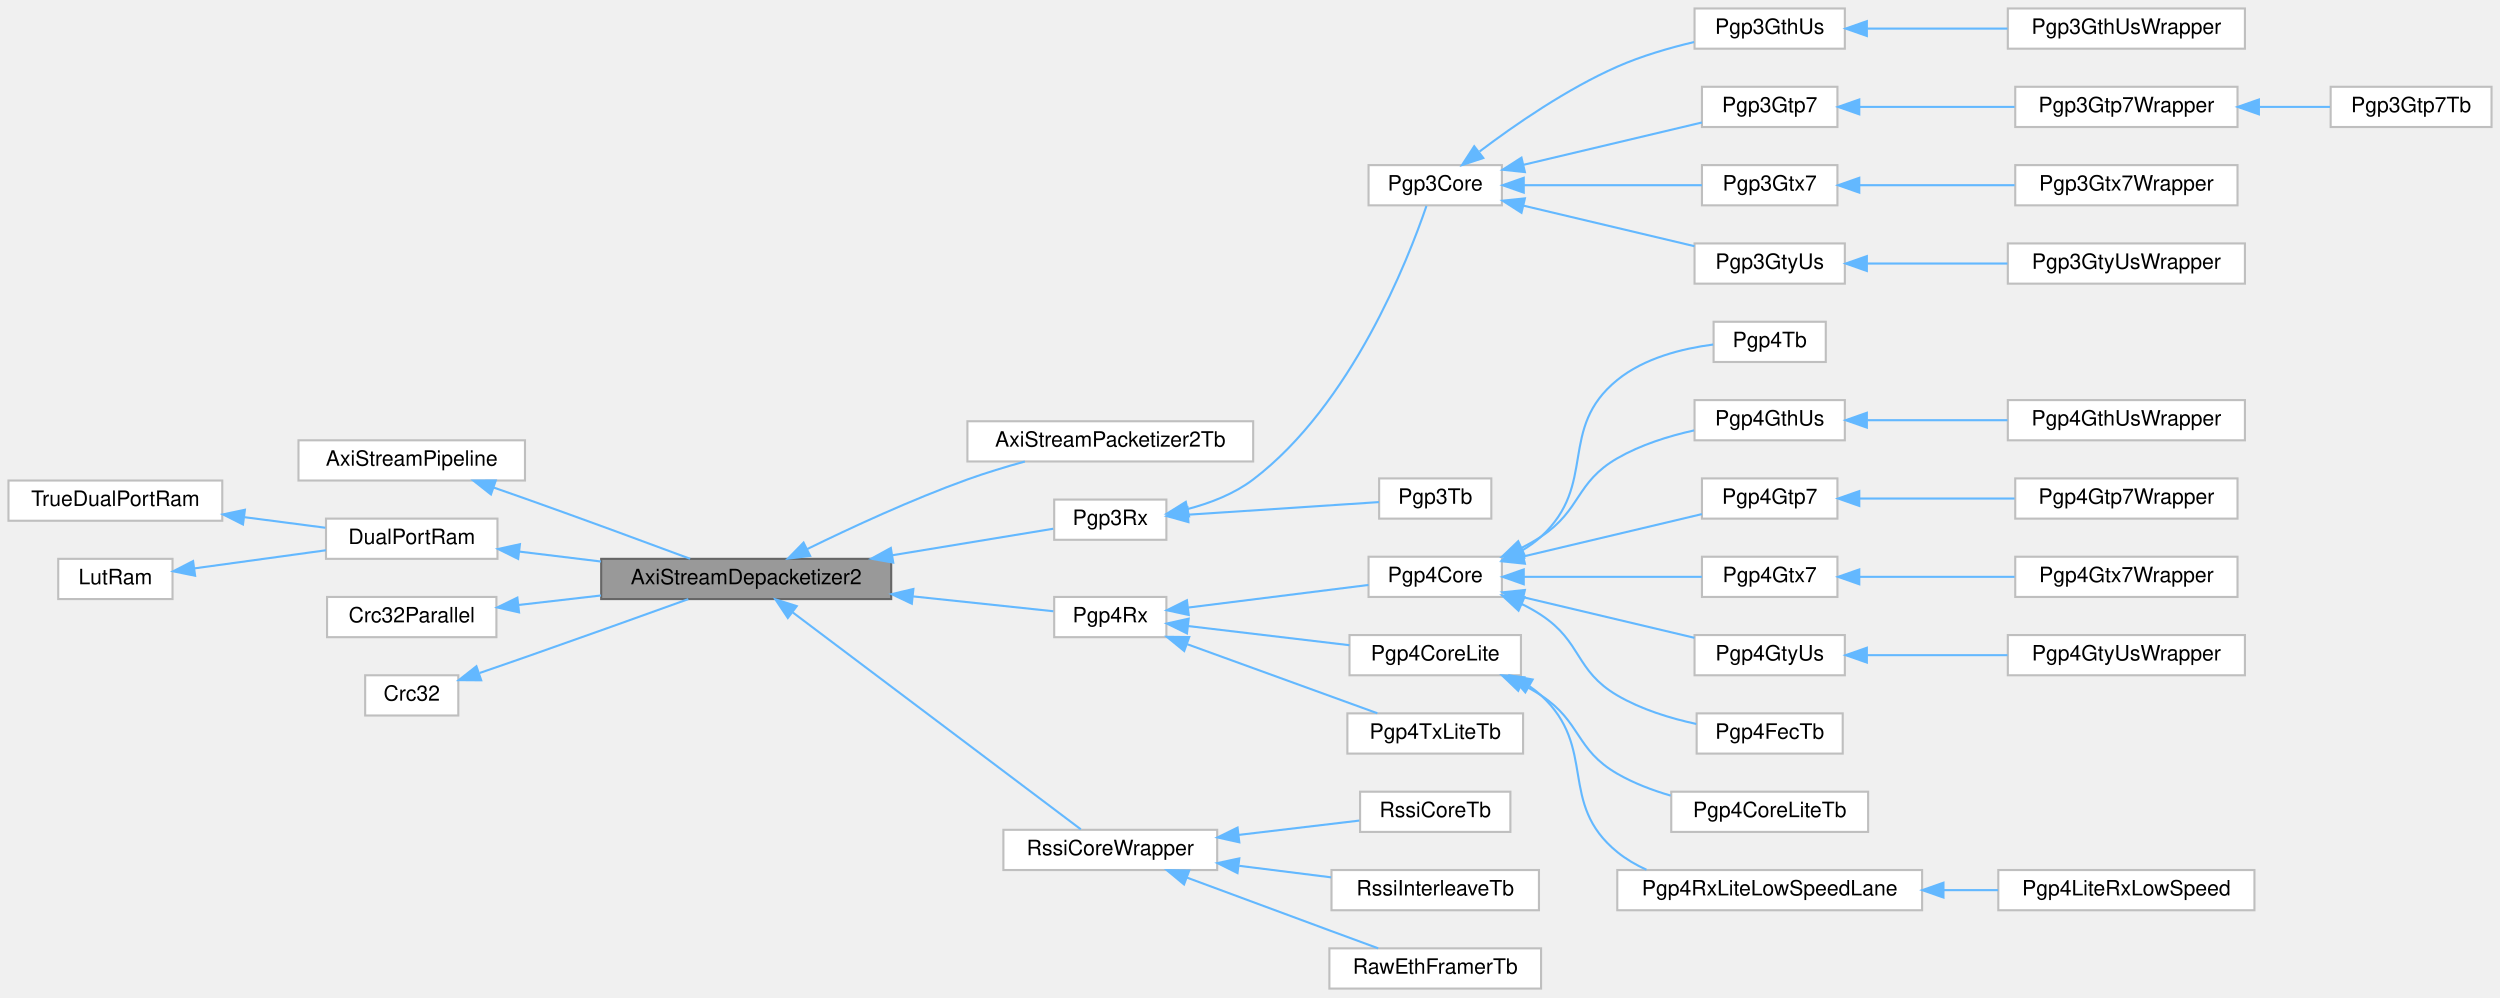
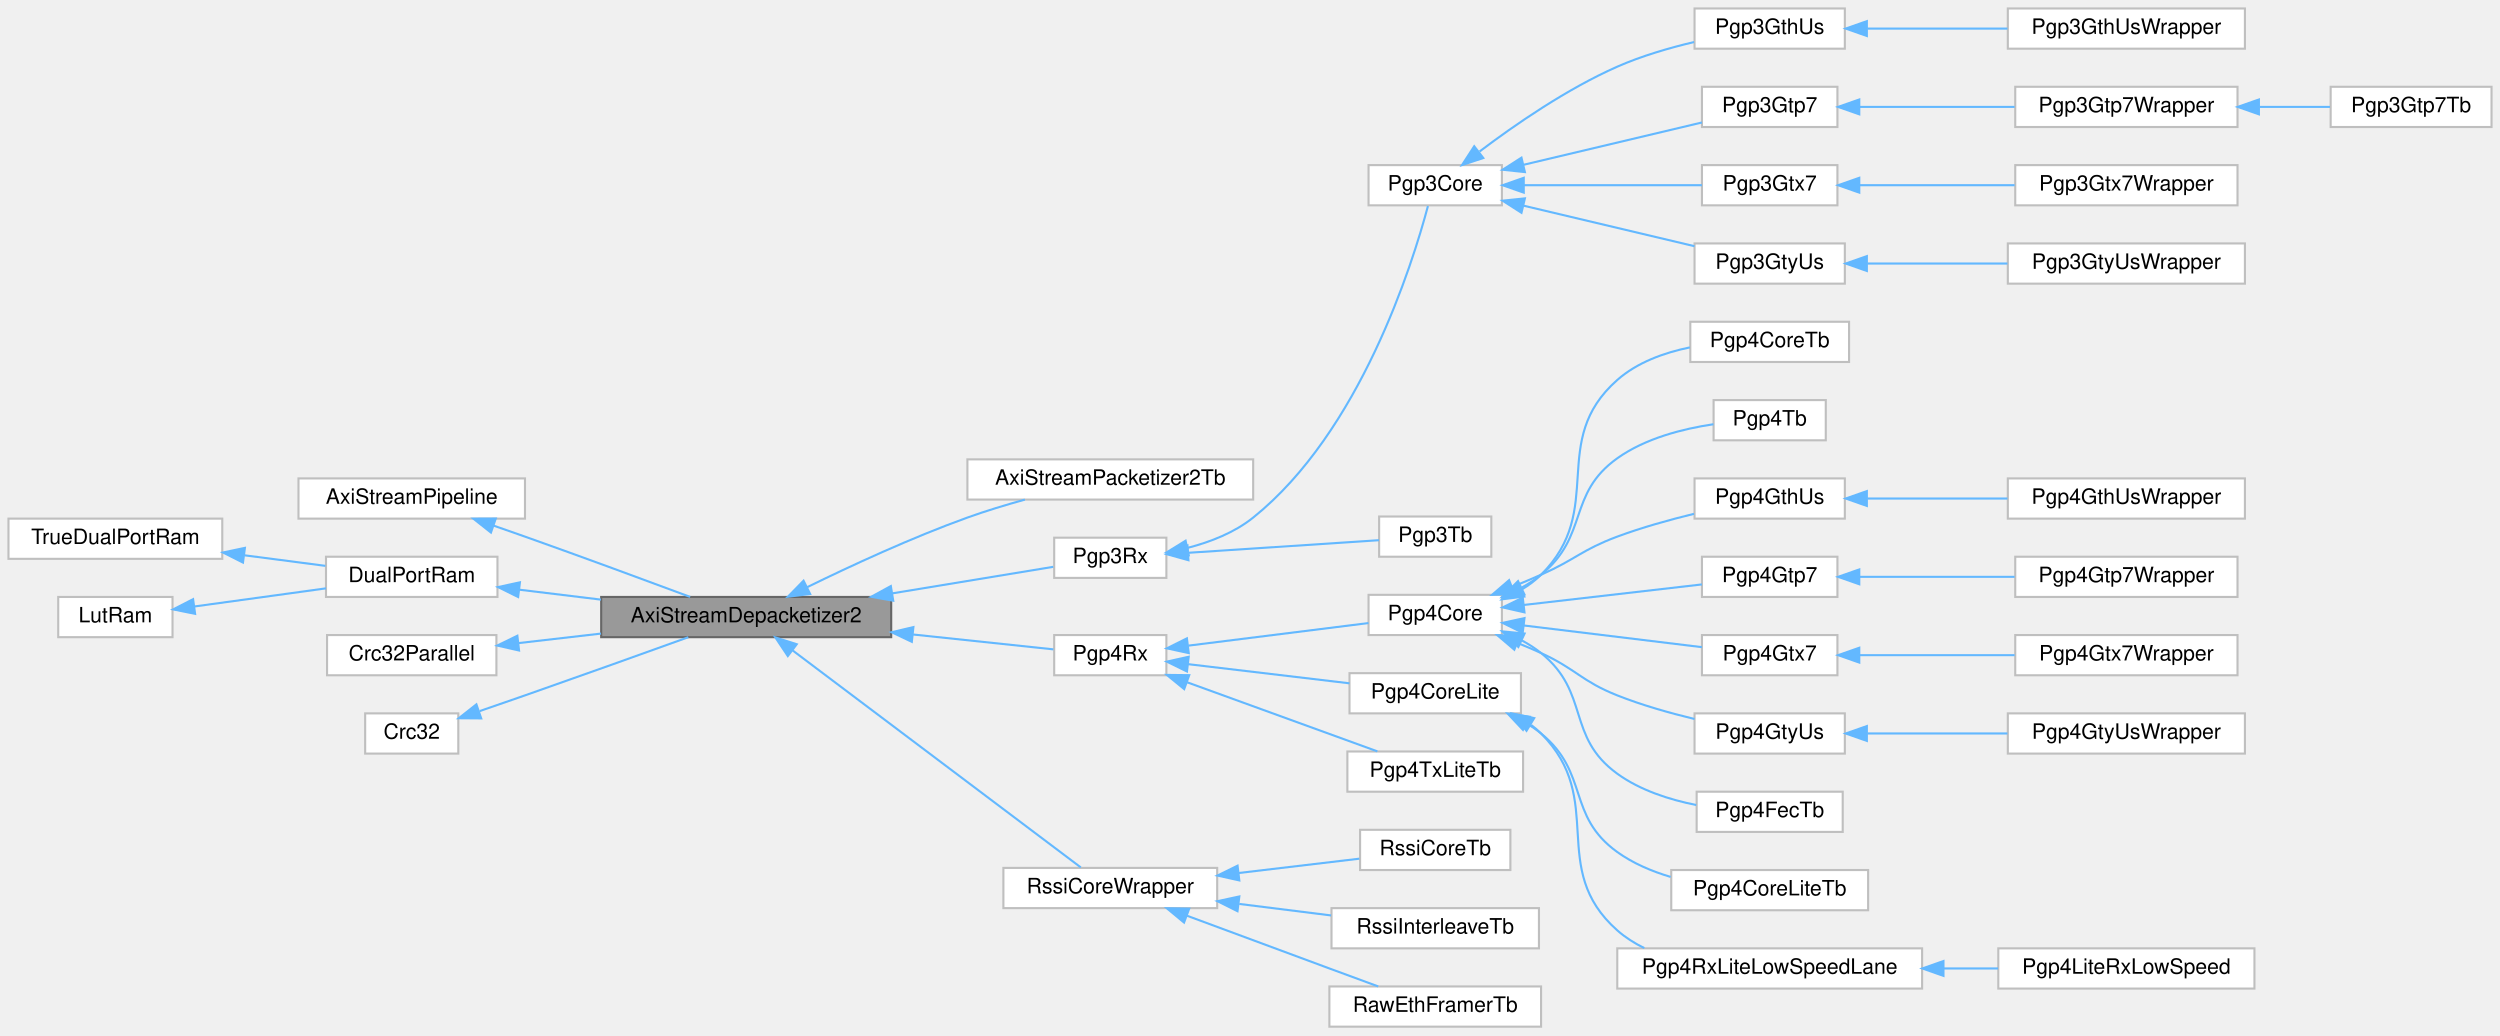
- <svg xmlns="http://www.w3.org/2000/svg" xmlns:xlink="http://www.w3.org/1999/xlink" width="1181pt" height="471pt" viewBox="0.00 0.00 1181.00 471.00">
-   <g id="graph0" class="graph" transform="scale(1 1) rotate(0) translate(4 467)">
+ <svg xmlns="http://www.w3.org/2000/svg" xmlns:xlink="http://www.w3.org/1999/xlink" width="1181pt" height="489pt" viewBox="0.00 0.00 1181.00 489.00">
+   <g id="graph0" class="graph" transform="scale(1 1) rotate(0) translate(4 485)">
    <g id="Node000001" class="node">
      <g id="a_Node000001">
        <a xlink:title=" ">
          <polygon fill="#999999" stroke="#666666" points="417,-203 280,-203 280,-184 417,-184 417,-203" />
          <text text-anchor="middle" x="348.5" y="-191" font-family="Helvetica,sans-Serif" font-size="10.00">AxiStreamDepacketizer2</text>
        </a>
      </g>
    </g>
    <g id="Node000008" class="node">
      <g id="a_Node000008">
        <a xlink:href="classAxiStreamPacketizer2Tb.html" target="_top" xlink:title=" ">
          <polygon fill="white" stroke="#bfbfbf" points="588,-268 453,-268 453,-249 588,-249 588,-268" />
          <text text-anchor="middle" x="520.5" y="-256" font-family="Helvetica,sans-Serif" font-size="10.00">AxiStreamPacketizer2Tb</text>
        </a>
      </g>
    </g>
    <g id="edge7_Node000001_Node000008" class="edge">
      <g id="a_edge7_Node000001_Node000008">
        <a xlink:title=" ">
          <path fill="none" stroke="#63b8ff" d="M377.29,-207.61C397.84,-217.67 426.71,-231.04 453,-240.5 461.67,-243.62 471.14,-246.49 480.14,-248.98" />
          <polygon fill="#63b8ff" stroke="#63b8ff" points="378.71,-204.4 368.19,-203.1 375.6,-210.68 378.71,-204.4" />
        </a>
      </g>
    </g>
    <g id="Node000009" class="node">
      <g id="a_Node000009">
        <a xlink:href="classPgp3Rx.html" target="_top" xlink:title=" ">
          <polygon fill="white" stroke="#bfbfbf" points="547,-231 494,-231 494,-212 547,-212 547,-231" />
          <text text-anchor="middle" x="520.5" y="-219" font-family="Helvetica,sans-Serif" font-size="10.00">Pgp3Rx</text>
        </a>
      </g>
    </g>
    <g id="edge8_Node000001_Node000009" class="edge">
      <g id="a_edge8_Node000001_Node000009">
        <a xlink:title=" ">
          <path fill="none" stroke="#63b8ff" d="M417.63,-204.72C444.33,-209.12 473.34,-213.9 493.55,-217.23" />
          <polygon fill="#63b8ff" stroke="#63b8ff" points="417.96,-201.23 407.53,-203.06 416.83,-208.14 417.96,-201.23" />
        </a>
      </g>
    </g>
    <g id="Node000021" class="node">
      <g id="a_Node000021">
        <a xlink:href="classPgp4Rx.html" target="_top" xlink:title=" ">
          <polygon fill="white" stroke="#bfbfbf" points="547,-185 494,-185 494,-166 547,-166 547,-185" />
          <text text-anchor="middle" x="520.5" y="-173" font-family="Helvetica,sans-Serif" font-size="10.00">Pgp4Rx</text>
        </a>
      </g>
    </g>
    <g id="edge20_Node000001_Node000021" class="edge">
      <g id="a_edge20_Node000001_Node000021">
        <a xlink:title=" ">
          <path fill="none" stroke="#63b8ff" d="M427.34,-185.26C451.2,-182.73 475.83,-180.12 493.62,-178.24" />
          <polygon fill="#63b8ff" stroke="#63b8ff" points="426.75,-181.8 417.18,-186.33 427.49,-188.76 426.75,-181.8" />
        </a>
      </g>
    </g>
-     <g id="Node000038" class="node">
-       <g id="a_Node000038">
+     <g id="Node000039" class="node">
+       <g id="a_Node000039">
        <a xlink:href="classRssiCoreWrapper.html" target="_top" xlink:title=" ">
          <polygon fill="white" stroke="#bfbfbf" points="571,-75 470,-75 470,-56 571,-56 571,-75" />
          <text text-anchor="middle" x="520.5" y="-63" font-family="Helvetica,sans-Serif" font-size="10.00">RssiCoreWrapper</text>
        </a>
      </g>
    </g>
-     <g id="edge37_Node000001_Node000038" class="edge">
-       <g id="a_edge37_Node000001_Node000038">
+     <g id="edge38_Node000001_Node000039" class="edge">
+       <g id="a_edge38_Node000001_Node000039">
        <a xlink:title=" ">
          <path fill="none" stroke="#63b8ff" d="M370.52,-177.67C406.16,-150.84 477.39,-97.21 506.57,-75.23" />
          <polygon fill="#63b8ff" stroke="#63b8ff" points="368.16,-175.07 362.28,-183.88 372.37,-180.66 368.16,-175.07" />
        </a>
      </g>
    </g>
    <g id="Node000002" class="node">
      <g id="a_Node000002">
        <a xlink:href="classAxiStreamPipeline.html" target="_top" xlink:title=" ">
          <polygon fill="white" stroke="#bfbfbf" points="244,-259 137,-259 137,-240 244,-240 244,-259" />
          <text text-anchor="middle" x="190.5" y="-247" font-family="Helvetica,sans-Serif" font-size="10.00">AxiStreamPipeline</text>
        </a>
      </g>
    </g>
    <g id="edge1_Node000001_Node000002" class="edge">
      <g id="a_edge1_Node000001_Node000002">
        <a xlink:title=" ">
          <path fill="none" stroke="#63b8ff" d="M229.1,-236.72C234.11,-234.98 239.19,-233.21 244,-231.5 270.7,-222.02 301.12,-210.8 322.03,-203.02" />
          <polygon fill="#63b8ff" stroke="#63b8ff" points="227.92,-233.42 219.6,-239.99 230.2,-240.04 227.92,-233.42" />
        </a>
      </g>
    </g>
    <g id="Node000003" class="node">
      <g id="a_Node000003">
        <a xlink:href="classDualPortRam.html" target="_top" xlink:title=" ">
          <polygon fill="white" stroke="#bfbfbf" points="231,-222 150,-222 150,-203 231,-203 231,-222" />
          <text text-anchor="middle" x="190.5" y="-210" font-family="Helvetica,sans-Serif" font-size="10.00">DualPortRam</text>
        </a>
      </g>
    </g>
    <g id="edge2_Node000001_Node000003" class="edge">
      <g id="a_edge2_Node000001_Node000003">
        <a xlink:title=" ">
          <path fill="none" stroke="#63b8ff" d="M241.3,-206.43C253.59,-204.94 266.95,-203.31 279.92,-201.73" />
          <polygon fill="#63b8ff" stroke="#63b8ff" points="240.77,-202.97 231.27,-207.66 241.62,-209.92 240.77,-202.97" />
        </a>
      </g>
    </g>
    <g id="Node000004" class="node">
      <g id="a_Node000004">
        <a xlink:href="classTrueDualPortRam.html" target="_top" xlink:title=" ">
          <polygon fill="white" stroke="#bfbfbf" points="101,-240 0,-240 0,-221 101,-221 101,-240" />
          <text text-anchor="middle" x="50.5" y="-228" font-family="Helvetica,sans-Serif" font-size="10.00">TrueDualPortRam</text>
        </a>
      </g>
    </g>
    <g id="edge3_Node000003_Node000004" class="edge">
      <g id="a_edge3_Node000003_Node000004">
        <a xlink:title=" ">
          <path fill="none" stroke="#63b8ff" d="M111.55,-222.67C124.46,-220.98 137.79,-219.24 149.7,-217.69" />
          <polygon fill="#63b8ff" stroke="#63b8ff" points="110.78,-219.24 101.32,-224 111.69,-226.18 110.78,-219.24" />
        </a>
      </g>
    </g>
    <g id="Node000005" class="node">
      <g id="a_Node000005">
        <a xlink:href="classLutRam.html" target="_top" xlink:title=" ">
          <polygon fill="white" stroke="#bfbfbf" points="77.5,-203 23.5,-203 23.5,-184 77.5,-184 77.5,-203" />
          <text text-anchor="middle" x="50.5" y="-191" font-family="Helvetica,sans-Serif" font-size="10.00">LutRam</text>
        </a>
      </g>
    </g>
    <g id="edge4_Node000003_Node000005" class="edge">
      <g id="a_edge4_Node000003_Node000005">
        <a xlink:title=" ">
          <path fill="none" stroke="#63b8ff" d="M87.9,-198.51C107.01,-201.14 130.44,-204.37 149.99,-207.06" />
          <polygon fill="#63b8ff" stroke="#63b8ff" points="88.17,-195.02 77.78,-197.12 87.21,-201.95 88.17,-195.02" />
        </a>
      </g>
    </g>
    <g id="Node000006" class="node">
      <g id="a_Node000006">
        <a xlink:href="classCrc32Parallel.html" target="_top" xlink:title=" ">
          <polygon fill="white" stroke="#bfbfbf" points="230.5,-185 150.5,-185 150.5,-166 230.5,-166 230.5,-185" />
          <text text-anchor="middle" x="190.5" y="-173" font-family="Helvetica,sans-Serif" font-size="10.00">Crc32Parallel</text>
        </a>
      </g>
    </g>
    <g id="edge5_Node000001_Node000006" class="edge">
      <g id="a_edge5_Node000001_Node000006">
        <a xlink:title=" ">
          <path fill="none" stroke="#63b8ff" d="M240.97,-181.21C253.34,-182.64 266.83,-184.19 279.92,-185.7" />
          <polygon fill="#63b8ff" stroke="#63b8ff" points="241.2,-177.71 230.87,-180.04 240.4,-184.67 241.2,-177.71" />
        </a>
      </g>
    </g>
    <g id="Node000007" class="node">
      <g id="a_Node000007">
        <a xlink:href="classCrc32.html" target="_top" xlink:title=" ">
          <polygon fill="white" stroke="#bfbfbf" points="212.5,-148 168.5,-148 168.5,-129 212.5,-129 212.5,-148" />
          <text text-anchor="middle" x="190.5" y="-136" font-family="Helvetica,sans-Serif" font-size="10.00">Crc32</text>
        </a>
      </g>
    </g>
    <g id="edge6_Node000001_Node000007" class="edge">
      <g id="a_edge6_Node000001_Node000007">
        <a xlink:title=" ">
          <path fill="none" stroke="#63b8ff" d="M222.64,-149.1C229.67,-151.52 237.1,-154.08 244,-156.5 270.29,-165.71 300.26,-176.45 321.16,-183.98" />
          <polygon fill="#63b8ff" stroke="#63b8ff" points="223.32,-145.63 212.72,-145.71 221.05,-152.26 223.32,-145.63" />
        </a>
      </g>
    </g>
    <g id="Node000010" class="node">
      <g id="a_Node000010">
        <a xlink:href="classPgp3Core.html" target="_top" xlink:title=" ">
-           <polygon fill="white" stroke="#bfbfbf" points="705.5,-389 642.5,-389 642.5,-370 705.5,-370 705.5,-389" />
-           <text text-anchor="middle" x="674" y="-377" font-family="Helvetica,sans-Serif" font-size="10.00">Pgp3Core</text>
+           <polygon fill="white" stroke="#bfbfbf" points="705.5,-407 642.5,-407 642.5,-388 705.5,-388 705.5,-407" />
+           <text text-anchor="middle" x="674" y="-395" font-family="Helvetica,sans-Serif" font-size="10.00">Pgp3Core</text>
        </a>
      </g>
    </g>
    <g id="edge9_Node000009_Node000010" class="edge">
      <g id="a_edge9_Node000009_Node000010">
        <a xlink:title=" ">
-           <path fill="none" stroke="#63b8ff" d="M557.16,-226.56C567.85,-229.37 579.09,-233.73 588,-240.5 634.38,-275.77 661.16,-344.28 669.85,-369.7" />
-           <polygon fill="#63b8ff" stroke="#63b8ff" points="557.7,-223.09 547.18,-224.32 556.17,-229.92 557.7,-223.09" />
+           <path fill="none" stroke="#63b8ff" d="M557.12,-226.21C567.9,-229 579.2,-233.44 588,-240.5 638.52,-281.05 663.2,-360.03 670.56,-387.67" />
+           <polygon fill="#63b8ff" stroke="#63b8ff" points="557.56,-222.72 547.05,-224.01 556.07,-229.56 557.56,-222.72" />
        </a>
      </g>
    </g>
    <g id="Node000020" class="node">
      <g id="a_Node000020">
        <a xlink:href="classPgp3Tb.html" target="_top" xlink:title=" ">
          <polygon fill="white" stroke="#bfbfbf" points="700.5,-241 647.5,-241 647.5,-222 700.5,-222 700.5,-241" />
          <text text-anchor="middle" x="674" y="-229" font-family="Helvetica,sans-Serif" font-size="10.00">Pgp3Tb</text>
        </a>
      </g>
    </g>
    <g id="edge19_Node000009_Node000020" class="edge">
      <g id="a_edge19_Node000009_Node000020">
        <a xlink:title=" ">
          <path fill="none" stroke="#63b8ff" d="M557.28,-223.86C584.99,-225.69 622.69,-228.18 647.43,-229.81" />
          <polygon fill="#63b8ff" stroke="#63b8ff" points="557.41,-220.36 547.2,-223.2 556.95,-227.35 557.41,-220.36" />
        </a>
      </g>
    </g>
    <g id="Node000011" class="node">
      <g id="a_Node000011">
        <a xlink:href="classPgp3GthUs.html" target="_top" xlink:title=" ">
-           <polygon fill="white" stroke="#bfbfbf" points="867.5,-463 796.5,-463 796.5,-444 867.5,-444 867.5,-463" />
-           <text text-anchor="middle" x="832" y="-451" font-family="Helvetica,sans-Serif" font-size="10.00">Pgp3GthUs</text>
+           <polygon fill="white" stroke="#bfbfbf" points="867.5,-481 796.5,-481 796.5,-462 867.5,-462 867.5,-481" />
+           <text text-anchor="middle" x="832" y="-469" font-family="Helvetica,sans-Serif" font-size="10.00">Pgp3GthUs</text>
        </a>
      </g>
    </g>
    <g id="edge10_Node000010_Node000011" class="edge">
      <g id="a_edge10_Node000010_Node000011">
        <a xlink:title=" ">
-           <path fill="none" stroke="#63b8ff" d="M694.96,-395.44C711.51,-407.96 736.13,-424.97 760,-435.5 771.4,-440.53 784.48,-444.35 796.28,-447.14" />
-           <polygon fill="#63b8ff" stroke="#63b8ff" points="696.7,-392.36 686.65,-389.02 692.42,-397.91 696.7,-392.36" />
+           <path fill="none" stroke="#63b8ff" d="M694.96,-413.44C711.51,-425.96 736.13,-442.97 760,-453.5 771.4,-458.53 784.48,-462.35 796.28,-465.14" />
+           <polygon fill="#63b8ff" stroke="#63b8ff" points="696.7,-410.36 686.65,-407.02 692.42,-415.91 696.7,-410.36" />
        </a>
      </g>
    </g>
    <g id="Node000013" class="node">
      <g id="a_Node000013">
        <a xlink:href="classPgp3Gtp7.html" target="_top" xlink:title=" ">
-           <polygon fill="white" stroke="#bfbfbf" points="864,-426 800,-426 800,-407 864,-407 864,-426" />
-           <text text-anchor="middle" x="832" y="-414" font-family="Helvetica,sans-Serif" font-size="10.00">Pgp3Gtp7</text>
+           <polygon fill="white" stroke="#bfbfbf" points="864,-444 800,-444 800,-425 864,-425 864,-444" />
+           <text text-anchor="middle" x="832" y="-432" font-family="Helvetica,sans-Serif" font-size="10.00">Pgp3Gtp7</text>
        </a>
      </g>
    </g>
    <g id="edge12_Node000010_Node000013" class="edge">
      <g id="a_edge12_Node000010_Node000013">
        <a xlink:title=" ">
-           <path fill="none" stroke="#63b8ff" d="M715.87,-389.19C742.19,-395.44 775.86,-403.42 799.98,-409.14" />
-           <polygon fill="#63b8ff" stroke="#63b8ff" points="716.36,-385.71 705.82,-386.81 714.74,-392.52 716.36,-385.71" />
+           <path fill="none" stroke="#63b8ff" d="M715.87,-407.19C742.19,-413.44 775.86,-421.42 799.98,-427.14" />
+           <polygon fill="#63b8ff" stroke="#63b8ff" points="716.36,-403.71 705.82,-404.81 714.74,-410.52 716.36,-403.71" />
        </a>
      </g>
    </g>
    <g id="Node000016" class="node">
      <g id="a_Node000016">
        <a xlink:href="classPgp3Gtx7.html" target="_top" xlink:title=" ">
-           <polygon fill="white" stroke="#bfbfbf" points="864,-389 800,-389 800,-370 864,-370 864,-389" />
-           <text text-anchor="middle" x="832" y="-377" font-family="Helvetica,sans-Serif" font-size="10.00">Pgp3Gtx7</text>
+           <polygon fill="white" stroke="#bfbfbf" points="864,-407 800,-407 800,-388 864,-388 864,-407" />
+           <text text-anchor="middle" x="832" y="-395" font-family="Helvetica,sans-Serif" font-size="10.00">Pgp3Gtx7</text>
        </a>
      </g>
    </g>
    <g id="edge15_Node000010_Node000016" class="edge">
      <g id="a_edge15_Node000010_Node000016">
        <a xlink:title=" ">
-           <path fill="none" stroke="#63b8ff" d="M715.87,-379.5C742.19,-379.5 775.86,-379.5 799.98,-379.5" />
-           <polygon fill="#63b8ff" stroke="#63b8ff" points="715.82,-376 705.82,-379.5 715.82,-383 715.82,-376" />
+           <path fill="none" stroke="#63b8ff" d="M715.87,-397.5C742.19,-397.5 775.86,-397.5 799.98,-397.5" />
+           <polygon fill="#63b8ff" stroke="#63b8ff" points="715.82,-394 705.82,-397.5 715.82,-401 715.82,-394" />
        </a>
      </g>
    </g>
    <g id="Node000018" class="node">
      <g id="a_Node000018">
        <a xlink:href="classPgp3GtyUs.html" target="_top" xlink:title=" ">
-           <polygon fill="white" stroke="#bfbfbf" points="867.5,-352 796.5,-352 796.5,-333 867.5,-333 867.5,-352" />
-           <text text-anchor="middle" x="832" y="-340" font-family="Helvetica,sans-Serif" font-size="10.00">Pgp3GtyUs</text>
+           <polygon fill="white" stroke="#bfbfbf" points="867.5,-370 796.5,-370 796.5,-351 867.5,-351 867.5,-370" />
+           <text text-anchor="middle" x="832" y="-358" font-family="Helvetica,sans-Serif" font-size="10.00">Pgp3GtyUs</text>
        </a>
      </g>
    </g>
    <g id="edge17_Node000010_Node000018" class="edge">
      <g id="a_edge17_Node000010_Node000018">
        <a xlink:title=" ">
-           <path fill="none" stroke="#63b8ff" d="M715.76,-369.83C740.83,-363.89 772.61,-356.35 796.44,-350.7" />
-           <polygon fill="#63b8ff" stroke="#63b8ff" points="714.74,-366.48 705.82,-372.19 716.36,-373.29 714.74,-366.48" />
+           <path fill="none" stroke="#63b8ff" d="M715.76,-387.83C740.83,-381.89 772.61,-374.35 796.44,-368.7" />
+           <polygon fill="#63b8ff" stroke="#63b8ff" points="714.74,-384.48 705.82,-390.19 716.36,-391.29 714.74,-384.48" />
        </a>
      </g>
    </g>
    <g id="Node000012" class="node">
      <g id="a_Node000012">
        <a xlink:href="classPgp3GthUsWrapper.html" target="_top" xlink:title=" ">
-           <polygon fill="white" stroke="#bfbfbf" points="1056.5,-463 944.5,-463 944.5,-444 1056.5,-444 1056.5,-463" />
-           <text text-anchor="middle" x="1000.5" y="-451" font-family="Helvetica,sans-Serif" font-size="10.00">Pgp3GthUsWrapper</text>
+           <polygon fill="white" stroke="#bfbfbf" points="1056.5,-481 944.5,-481 944.5,-462 1056.5,-462 1056.5,-481" />
+           <text text-anchor="middle" x="1000.5" y="-469" font-family="Helvetica,sans-Serif" font-size="10.00">Pgp3GthUsWrapper</text>
        </a>
      </g>
    </g>
    <g id="edge11_Node000011_Node000012" class="edge">
      <g id="a_edge11_Node000011_Node000012">
        <a xlink:title=" ">
-           <path fill="none" stroke="#63b8ff" d="M878.18,-453.5C898.58,-453.5 922.86,-453.5 944.33,-453.5" />
-           <polygon fill="#63b8ff" stroke="#63b8ff" points="877.9,-450 867.9,-453.5 877.9,-457 877.9,-450" />
+           <path fill="none" stroke="#63b8ff" d="M878.18,-471.5C898.58,-471.5 922.86,-471.5 944.33,-471.5" />
+           <polygon fill="#63b8ff" stroke="#63b8ff" points="877.9,-468 867.9,-471.5 877.9,-475 877.9,-468" />
        </a>
      </g>
    </g>
    <g id="Node000014" class="node">
      <g id="a_Node000014">
        <a xlink:href="classPgp3Gtp7Wrapper.html" target="_top" xlink:title=" ">
-           <polygon fill="white" stroke="#bfbfbf" points="1053,-426 948,-426 948,-407 1053,-407 1053,-426" />
-           <text text-anchor="middle" x="1000.5" y="-414" font-family="Helvetica,sans-Serif" font-size="10.00">Pgp3Gtp7Wrapper</text>
+           <polygon fill="white" stroke="#bfbfbf" points="1053,-444 948,-444 948,-425 1053,-425 1053,-444" />
+           <text text-anchor="middle" x="1000.5" y="-432" font-family="Helvetica,sans-Serif" font-size="10.00">Pgp3Gtp7Wrapper</text>
        </a>
      </g>
    </g>
    <g id="edge13_Node000013_Node000014" class="edge">
      <g id="a_edge13_Node000013_Node000014">
        <a xlink:title=" ">
-           <path fill="none" stroke="#63b8ff" d="M874.41,-416.5C896.59,-416.5 924.12,-416.5 947.7,-416.5" />
-           <polygon fill="#63b8ff" stroke="#63b8ff" points="874.32,-413 864.32,-416.5 874.32,-420 874.32,-413" />
+           <path fill="none" stroke="#63b8ff" d="M874.41,-434.5C896.59,-434.5 924.12,-434.5 947.7,-434.5" />
+           <polygon fill="#63b8ff" stroke="#63b8ff" points="874.32,-431 864.32,-434.5 874.32,-438 874.32,-431" />
        </a>
      </g>
    </g>
    <g id="Node000015" class="node">
      <g id="a_Node000015">
        <a xlink:href="classPgp3Gtp7Tb.html" target="_top" xlink:title=" ">
-           <polygon fill="white" stroke="#bfbfbf" points="1173,-426 1097,-426 1097,-407 1173,-407 1173,-426" />
-           <text text-anchor="middle" x="1135" y="-414" font-family="Helvetica,sans-Serif" font-size="10.00">Pgp3Gtp7Tb</text>
+           <polygon fill="white" stroke="#bfbfbf" points="1173,-444 1097,-444 1097,-425 1173,-425 1173,-444" />
+           <text text-anchor="middle" x="1135" y="-432" font-family="Helvetica,sans-Serif" font-size="10.00">Pgp3Gtp7Tb</text>
        </a>
      </g>
    </g>
    <g id="edge14_Node000014_Node000015" class="edge">
      <g id="a_edge14_Node000014_Node000015">
        <a xlink:title=" ">
-           <path fill="none" stroke="#63b8ff" d="M1063.45,-416.5C1074.81,-416.5 1086.33,-416.5 1096.68,-416.5" />
-           <polygon fill="#63b8ff" stroke="#63b8ff" points="1063.11,-413 1053.11,-416.5 1063.11,-420 1063.11,-413" />
+           <path fill="none" stroke="#63b8ff" d="M1063.45,-434.5C1074.81,-434.5 1086.33,-434.5 1096.68,-434.5" />
+           <polygon fill="#63b8ff" stroke="#63b8ff" points="1063.11,-431 1053.11,-434.5 1063.11,-438 1063.11,-431" />
        </a>
      </g>
    </g>
    <g id="Node000017" class="node">
      <g id="a_Node000017">
        <a xlink:href="classPgp3Gtx7Wrapper.html" target="_top" xlink:title=" ">
-           <polygon fill="white" stroke="#bfbfbf" points="1053,-389 948,-389 948,-370 1053,-370 1053,-389" />
-           <text text-anchor="middle" x="1000.5" y="-377" font-family="Helvetica,sans-Serif" font-size="10.00">Pgp3Gtx7Wrapper</text>
+           <polygon fill="white" stroke="#bfbfbf" points="1053,-407 948,-407 948,-388 1053,-388 1053,-407" />
+           <text text-anchor="middle" x="1000.5" y="-395" font-family="Helvetica,sans-Serif" font-size="10.00">Pgp3Gtx7Wrapper</text>
        </a>
      </g>
    </g>
    <g id="edge16_Node000016_Node000017" class="edge">
      <g id="a_edge16_Node000016_Node000017">
        <a xlink:title=" ">
-           <path fill="none" stroke="#63b8ff" d="M874.41,-379.5C896.59,-379.5 924.12,-379.5 947.7,-379.5" />
-           <polygon fill="#63b8ff" stroke="#63b8ff" points="874.32,-376 864.32,-379.5 874.32,-383 874.32,-376" />
+           <path fill="none" stroke="#63b8ff" d="M874.41,-397.5C896.59,-397.5 924.12,-397.5 947.7,-397.5" />
+           <polygon fill="#63b8ff" stroke="#63b8ff" points="874.32,-394 864.32,-397.5 874.32,-401 874.32,-394" />
        </a>
      </g>
    </g>
    <g id="Node000019" class="node">
      <g id="a_Node000019">
        <a xlink:href="classPgp3GtyUsWrapper.html" target="_top" xlink:title=" ">
-           <polygon fill="white" stroke="#bfbfbf" points="1056.5,-352 944.5,-352 944.5,-333 1056.5,-333 1056.5,-352" />
-           <text text-anchor="middle" x="1000.5" y="-340" font-family="Helvetica,sans-Serif" font-size="10.00">Pgp3GtyUsWrapper</text>
+           <polygon fill="white" stroke="#bfbfbf" points="1056.5,-370 944.5,-370 944.5,-351 1056.5,-351 1056.5,-370" />
+           <text text-anchor="middle" x="1000.5" y="-358" font-family="Helvetica,sans-Serif" font-size="10.00">Pgp3GtyUsWrapper</text>
        </a>
      </g>
    </g>
    <g id="edge18_Node000018_Node000019" class="edge">
      <g id="a_edge18_Node000018_Node000019">
        <a xlink:title=" ">
-           <path fill="none" stroke="#63b8ff" d="M878.18,-342.5C898.58,-342.5 922.86,-342.5 944.33,-342.5" />
-           <polygon fill="#63b8ff" stroke="#63b8ff" points="877.9,-339 867.9,-342.5 877.9,-346 877.9,-339" />
+           <path fill="none" stroke="#63b8ff" d="M878.18,-360.5C898.58,-360.5 922.86,-360.5 944.33,-360.5" />
+           <polygon fill="#63b8ff" stroke="#63b8ff" points="877.9,-357 867.9,-360.5 877.9,-364 877.9,-357" />
        </a>
      </g>
    </g>
    <g id="Node000022" class="node">
      <g id="a_Node000022">
        <a xlink:href="classPgp4Core.html" target="_top" xlink:title=" ">
          <polygon fill="white" stroke="#bfbfbf" points="705.5,-204 642.5,-204 642.5,-185 705.5,-185 705.5,-204" />
          <text text-anchor="middle" x="674" y="-192" font-family="Helvetica,sans-Serif" font-size="10.00">Pgp4Core</text>
        </a>
      </g>
    </g>
    <g id="edge21_Node000021_Node000022" class="edge">
      <g id="a_edge21_Node000021_Node000022">
        <a xlink:title=" ">
          <path fill="none" stroke="#63b8ff" d="M557.36,-180C583.27,-183.25 617.88,-187.59 642.47,-190.67" />
          <polygon fill="#63b8ff" stroke="#63b8ff" points="557.56,-176.49 547.2,-178.72 556.69,-183.44 557.56,-176.49" />
        </a>
      </g>
    </g>
-     <g id="Node000033" class="node">
-       <g id="a_Node000033">
+     <g id="Node000034" class="node">
+       <g id="a_Node000034">
        <a xlink:href="classPgp4CoreLite.html" target="_top" xlink:title=" ">
          <polygon fill="white" stroke="#bfbfbf" points="714.5,-167 633.5,-167 633.5,-148 714.5,-148 714.5,-167" />
          <text text-anchor="middle" x="674" y="-155" font-family="Helvetica,sans-Serif" font-size="10.00">Pgp4CoreLite</text>
        </a>
      </g>
    </g>
-     <g id="edge32_Node000021_Node000033" class="edge">
-       <g id="a_edge32_Node000021_Node000033">
+     <g id="edge33_Node000021_Node000034" class="edge">
+       <g id="a_edge33_Node000021_Node000034">
        <a xlink:title=" ">
          <path fill="none" stroke="#63b8ff" d="M557.19,-171.26C580.1,-168.54 609.86,-165 633.48,-162.2" />
          <polygon fill="#63b8ff" stroke="#63b8ff" points="556.72,-167.79 547.2,-172.45 557.54,-174.74 556.72,-167.79" />
        </a>
      </g>
    </g>
-     <g id="Node000037" class="node">
-       <g id="a_Node000037">
+     <g id="Node000038" class="node">
+       <g id="a_Node000038">
        <a xlink:href="classPgp4TxLiteTb.html" target="_top" xlink:title=" ">
          <polygon fill="white" stroke="#bfbfbf" points="715.5,-130 632.5,-130 632.5,-111 715.5,-111 715.5,-130" />
          <text text-anchor="middle" x="674" y="-118" font-family="Helvetica,sans-Serif" font-size="10.00">Pgp4TxLiteTb</text>
        </a>
      </g>
    </g>
-     <g id="edge36_Node000021_Node000037" class="edge">
-       <g id="a_edge36_Node000021_Node000037">
+     <g id="edge37_Node000021_Node000038" class="edge">
+       <g id="a_edge37_Node000021_Node000038">
        <a xlink:title=" ">
          <path fill="none" stroke="#63b8ff" d="M556.82,-162.68C584.29,-152.7 621.79,-139.09 646.66,-130.06" />
          <polygon fill="#63b8ff" stroke="#63b8ff" points="555.41,-159.47 547.2,-166.17 557.79,-166.05 555.41,-159.47" />
        </a>
      </g>
    </g>
    <g id="Node000023" class="node">
      <g id="a_Node000023">
-         <a xlink:href="classPgp4Tb.html" target="_top" xlink:title=" ">
-           <polygon fill="white" stroke="#bfbfbf" points="858.5,-315 805.5,-315 805.5,-296 858.5,-296 858.5,-315" />
-           <text text-anchor="middle" x="832" y="-303" font-family="Helvetica,sans-Serif" font-size="10.00">Pgp4Tb</text>
+         <a xlink:href="classPgp4CoreTb.html" target="_top" xlink:title=" ">
+           <polygon fill="white" stroke="#bfbfbf" points="869.5,-333 794.5,-333 794.5,-314 869.5,-314 869.5,-333" />
+           <text text-anchor="middle" x="832" y="-321" font-family="Helvetica,sans-Serif" font-size="10.00">Pgp4CoreTb</text>
        </a>
      </g>
    </g>
    <g id="edge22_Node000022_Node000023" class="edge">
      <g id="a_edge22_Node000022_Node000023">
        <a xlink:title=" ">
-           <path fill="none" stroke="#63b8ff" d="M714.7,-206.77C718.05,-208.71 721.22,-210.94 724,-213.5 750.91,-238.27 731.63,-264.41 760,-287.5 772.72,-297.85 790.65,-302.34 805.31,-304.25" />
-           <polygon fill="#63b8ff" stroke="#63b8ff" points="716.05,-203.54 705.53,-202.29 712.98,-209.83 716.05,-203.54" />
+           <path fill="none" stroke="#63b8ff" d="M714.79,-206.47C718.15,-208.47 721.29,-210.8 724,-213.5 755.1,-244.5 727.08,-276.45 760,-305.5 769.44,-313.83 782.2,-318.41 794.29,-320.89" />
+           <polygon fill="#63b8ff" stroke="#63b8ff" points="716.07,-203.19 705.56,-201.89 712.97,-209.47 716.07,-203.19" />
        </a>
      </g>
    </g>
    <g id="Node000024" class="node">
      <g id="a_Node000024">
-         <a xlink:href="classPgp4GthUs.html" target="_top" xlink:title=" ">
-           <polygon fill="white" stroke="#bfbfbf" points="867.5,-278 796.5,-278 796.5,-259 867.5,-259 867.5,-278" />
-           <text text-anchor="middle" x="832" y="-266" font-family="Helvetica,sans-Serif" font-size="10.00">Pgp4GthUs</text>
+         <a xlink:href="classPgp4Tb.html" target="_top" xlink:title=" ">
+           <polygon fill="white" stroke="#bfbfbf" points="858.5,-296 805.5,-296 805.5,-277 858.5,-277 858.5,-296" />
+           <text text-anchor="middle" x="832" y="-284" font-family="Helvetica,sans-Serif" font-size="10.00">Pgp4Tb</text>
        </a>
      </g>
    </g>
    <g id="edge23_Node000022_Node000024" class="edge">
      <g id="a_edge23_Node000022_Node000024">
        <a xlink:title=" ">
-           <path fill="none" stroke="#63b8ff" d="M714.75,-208.19C717.97,-209.81 721.1,-211.58 724,-213.5 743.13,-226.16 740.13,-239.03 760,-250.5 771.01,-256.86 784.25,-261 796.3,-263.68" />
-           <polygon fill="#63b8ff" stroke="#63b8ff" points="716.1,-204.95 705.55,-204.01 713.2,-211.33 716.1,-204.95" />
+           <path fill="none" stroke="#63b8ff" d="M714.93,-207.46C718.14,-209.24 721.22,-211.25 724,-213.5 746.71,-231.88 736.22,-251.53 760,-268.5 773.25,-277.95 791,-282.45 805.44,-284.59" />
+           <polygon fill="#63b8ff" stroke="#63b8ff" points="716.15,-204.16 705.61,-203 713.12,-210.48 716.15,-204.16" />
+         </a>
+       </g>
+     </g>
+     <g id="Node000025" class="node">
+       <g id="a_Node000025">
+         <a xlink:href="classPgp4GthUs.html" target="_top" xlink:title=" ">
+           <polygon fill="white" stroke="#bfbfbf" points="867.5,-259 796.5,-259 796.5,-240 867.5,-240 867.5,-259" />
+           <text text-anchor="middle" x="832" y="-247" font-family="Helvetica,sans-Serif" font-size="10.00">Pgp4GthUs</text>
+         </a>
+       </g>
+     </g>
+     <g id="edge24_Node000022_Node000025" class="edge">
+       <g id="a_edge24_Node000022_Node000025">
+         <a xlink:title=" ">
+           <path fill="none" stroke="#63b8ff" d="M710.27,-207.72C714.91,-209.59 719.59,-211.55 724,-213.5 740.36,-220.74 743.23,-225.27 760,-231.5 771.56,-235.8 784.56,-239.42 796.24,-242.27" />
+           <polygon fill="#63b8ff" stroke="#63b8ff" points="711.46,-204.42 700.87,-204.01 708.89,-210.94 711.46,-204.42" />
+         </a>
+       </g>
+     </g>
+     <g id="Node000027" class="node">
+       <g id="a_Node000027">
+         <a xlink:href="classPgp4Gtp7.html" target="_top" xlink:title=" ">
+           <polygon fill="white" stroke="#bfbfbf" points="864,-222 800,-222 800,-203 864,-203 864,-222" />
+           <text text-anchor="middle" x="832" y="-210" font-family="Helvetica,sans-Serif" font-size="10.00">Pgp4Gtp7</text>
+         </a>
+       </g>
+     </g>
+     <g id="edge26_Node000022_Node000027" class="edge">
+       <g id="a_edge26_Node000022_Node000027">
+         <a xlink:title=" ">
+           <path fill="none" stroke="#63b8ff" d="M715.87,-199.22C742.19,-202.25 775.86,-206.14 799.98,-208.92" />
+           <polygon fill="#63b8ff" stroke="#63b8ff" points="716.16,-195.73 705.82,-198.06 715.35,-202.68 716.16,-195.73" />
+         </a>
+       </g>
+     </g>
+     <g id="Node000029" class="node">
+       <g id="a_Node000029">
+         <a xlink:href="classPgp4Gtx7.html" target="_top" xlink:title=" ">
+           <polygon fill="white" stroke="#bfbfbf" points="864,-185 800,-185 800,-166 864,-166 864,-185" />
+           <text text-anchor="middle" x="832" y="-173" font-family="Helvetica,sans-Serif" font-size="10.00">Pgp4Gtx7</text>
+         </a>
+       </g>
+     </g>
+     <g id="edge28_Node000022_Node000029" class="edge">
+       <g id="a_edge28_Node000022_Node000029">
+         <a xlink:title=" ">
+           <path fill="none" stroke="#63b8ff" d="M715.87,-189.52C742.19,-186.32 775.86,-182.22 799.98,-179.28" />
+           <polygon fill="#63b8ff" stroke="#63b8ff" points="715.32,-186.06 705.82,-190.75 716.17,-193.01 715.32,-186.06" />
+         </a>
+       </g>
+     </g>
+     <g id="Node000031" class="node">
+       <g id="a_Node000031">
+         <a xlink:href="classPgp4GtyUs.html" target="_top" xlink:title=" ">
+           <polygon fill="white" stroke="#bfbfbf" points="867.5,-148 796.5,-148 796.5,-129 867.5,-129 867.5,-148" />
+           <text text-anchor="middle" x="832" y="-136" font-family="Helvetica,sans-Serif" font-size="10.00">Pgp4GtyUs</text>
+         </a>
+       </g>
+     </g>
+     <g id="edge30_Node000022_Node000031" class="edge">
+       <g id="a_edge30_Node000022_Node000031">
+         <a xlink:title=" ">
+           <path fill="none" stroke="#63b8ff" d="M712.76,-181.3C716.59,-179.76 720.4,-178.15 724,-176.5 740.64,-168.88 742.99,-163.25 760,-156.5 771.58,-151.9 784.7,-148.19 796.49,-145.35" />
+           <polygon fill="#63b8ff" stroke="#63b8ff" points="711.36,-178.09 703.29,-184.96 713.88,-184.62 711.36,-178.09" />
+         </a>
+       </g>
+     </g>
+     <g id="Node000033" class="node">
+       <g id="a_Node000033">
+         <a xlink:href="classPgp4FecTb.html" target="_top" xlink:title=" ">
+           <polygon fill="white" stroke="#bfbfbf" points="866.5,-111 797.5,-111 797.5,-92 866.5,-92 866.5,-111" />
+           <text text-anchor="middle" x="832" y="-99" font-family="Helvetica,sans-Serif" font-size="10.00">Pgp4FecTb</text>
+         </a>
+       </g>
+     </g>
+     <g id="edge32_Node000022_Node000033" class="edge">
+       <g id="a_edge32_Node000022_Node000033">
+         <a xlink:title=" ">
+           <path fill="none" stroke="#63b8ff" d="M714.96,-182.44C718.17,-180.7 721.24,-178.73 724,-176.5 747.3,-157.67 735.75,-137.1 760,-119.5 770.81,-111.66 784.69,-107.22 797.31,-104.71" />
+           <polygon fill="#63b8ff" stroke="#63b8ff" points="713.27,-179.37 705.66,-186.74 716.21,-185.72 713.27,-179.37" />
        </a>
      </g>
    </g>
    <g id="Node000026" class="node">
      <g id="a_Node000026">
-         <a xlink:href="classPgp4Gtp7.html" target="_top" xlink:title=" ">
-           <polygon fill="white" stroke="#bfbfbf" points="864,-241 800,-241 800,-222 864,-222 864,-241" />
-           <text text-anchor="middle" x="832" y="-229" font-family="Helvetica,sans-Serif" font-size="10.00">Pgp4Gtp7</text>
-         </a>
-       </g>
-     </g>
-     <g id="edge25_Node000022_Node000026" class="edge">
-       <g id="a_edge25_Node000022_Node000026">
-         <a xlink:title=" ">
-           <path fill="none" stroke="#63b8ff" d="M715.87,-204.19C742.19,-210.44 775.86,-218.42 799.98,-224.14" />
-           <polygon fill="#63b8ff" stroke="#63b8ff" points="716.36,-200.71 705.82,-201.81 714.74,-207.52 716.36,-200.71" />
+         <a xlink:href="classPgp4GthUsWrapper.html" target="_top" xlink:title=" ">
+           <polygon fill="white" stroke="#bfbfbf" points="1056.5,-259 944.5,-259 944.5,-240 1056.5,-240 1056.5,-259" />
+           <text text-anchor="middle" x="1000.5" y="-247" font-family="Helvetica,sans-Serif" font-size="10.00">Pgp4GthUsWrapper</text>
+         </a>
+       </g>
+     </g>
+     <g id="edge25_Node000025_Node000026" class="edge">
+       <g id="a_edge25_Node000025_Node000026">
+         <a xlink:title=" ">
+           <path fill="none" stroke="#63b8ff" d="M878.18,-249.5C898.58,-249.5 922.86,-249.5 944.33,-249.5" />
+           <polygon fill="#63b8ff" stroke="#63b8ff" points="877.9,-246 867.9,-249.5 877.9,-253 877.9,-246" />
        </a>
      </g>
    </g>
    <g id="Node000028" class="node">
      <g id="a_Node000028">
-         <a xlink:href="classPgp4Gtx7.html" target="_top" xlink:title=" ">
-           <polygon fill="white" stroke="#bfbfbf" points="864,-204 800,-204 800,-185 864,-185 864,-204" />
-           <text text-anchor="middle" x="832" y="-192" font-family="Helvetica,sans-Serif" font-size="10.00">Pgp4Gtx7</text>
-         </a>
-       </g>
-     </g>
-     <g id="edge27_Node000022_Node000028" class="edge">
-       <g id="a_edge27_Node000022_Node000028">
-         <a xlink:title=" ">
-           <path fill="none" stroke="#63b8ff" d="M715.87,-194.5C742.19,-194.5 775.86,-194.5 799.98,-194.5" />
-           <polygon fill="#63b8ff" stroke="#63b8ff" points="715.82,-191 705.82,-194.5 715.82,-198 715.82,-191" />
+         <a xlink:href="classPgp4Gtp7Wrapper.html" target="_top" xlink:title=" ">
+           <polygon fill="white" stroke="#bfbfbf" points="1053,-222 948,-222 948,-203 1053,-203 1053,-222" />
+           <text text-anchor="middle" x="1000.5" y="-210" font-family="Helvetica,sans-Serif" font-size="10.00">Pgp4Gtp7Wrapper</text>
+         </a>
+       </g>
+     </g>
+     <g id="edge27_Node000027_Node000028" class="edge">
+       <g id="a_edge27_Node000027_Node000028">
+         <a xlink:title=" ">
+           <path fill="none" stroke="#63b8ff" d="M874.41,-212.5C896.59,-212.5 924.12,-212.5 947.7,-212.5" />
+           <polygon fill="#63b8ff" stroke="#63b8ff" points="874.32,-209 864.32,-212.5 874.32,-216 874.32,-209" />
        </a>
      </g>
    </g>
    <g id="Node000030" class="node">
      <g id="a_Node000030">
-         <a xlink:href="classPgp4GtyUs.html" target="_top" xlink:title=" ">
-           <polygon fill="white" stroke="#bfbfbf" points="867.5,-167 796.5,-167 796.5,-148 867.5,-148 867.5,-167" />
-           <text text-anchor="middle" x="832" y="-155" font-family="Helvetica,sans-Serif" font-size="10.00">Pgp4GtyUs</text>
-         </a>
-       </g>
-     </g>
-     <g id="edge29_Node000022_Node000030" class="edge">
-       <g id="a_edge29_Node000022_Node000030">
-         <a xlink:title=" ">
-           <path fill="none" stroke="#63b8ff" d="M715.76,-184.83C740.83,-178.89 772.61,-171.35 796.44,-165.7" />
-           <polygon fill="#63b8ff" stroke="#63b8ff" points="714.74,-181.48 705.82,-187.19 716.36,-188.29 714.74,-181.48" />
+         <a xlink:href="classPgp4Gtx7Wrapper.html" target="_top" xlink:title=" ">
+           <polygon fill="white" stroke="#bfbfbf" points="1053,-185 948,-185 948,-166 1053,-166 1053,-185" />
+           <text text-anchor="middle" x="1000.5" y="-173" font-family="Helvetica,sans-Serif" font-size="10.00">Pgp4Gtx7Wrapper</text>
+         </a>
+       </g>
+     </g>
+     <g id="edge29_Node000029_Node000030" class="edge">
+       <g id="a_edge29_Node000029_Node000030">
+         <a xlink:title=" ">
+           <path fill="none" stroke="#63b8ff" d="M874.41,-175.5C896.59,-175.5 924.12,-175.5 947.7,-175.5" />
+           <polygon fill="#63b8ff" stroke="#63b8ff" points="874.32,-172 864.32,-175.5 874.32,-179 874.32,-172" />
        </a>
      </g>
    </g>
    <g id="Node000032" class="node">
      <g id="a_Node000032">
-         <a xlink:href="classPgp4FecTb.html" target="_top" xlink:title=" ">
-           <polygon fill="white" stroke="#bfbfbf" points="866.5,-130 797.5,-130 797.5,-111 866.5,-111 866.5,-130" />
-           <text text-anchor="middle" x="832" y="-118" font-family="Helvetica,sans-Serif" font-size="10.00">Pgp4FecTb</text>
-         </a>
-       </g>
-     </g>
-     <g id="edge31_Node000022_Node000032" class="edge">
-       <g id="a_edge31_Node000022_Node000032">
-         <a xlink:title=" ">
-           <path fill="none" stroke="#63b8ff" d="M714.78,-181.71C718,-180.14 721.11,-178.4 724,-176.5 743.43,-163.71 739.93,-150.27 760,-138.5 771.3,-131.87 785,-127.67 797.34,-125" />
-           <polygon fill="#63b8ff" stroke="#63b8ff" points="713.35,-178.52 705.59,-185.73 716.16,-184.93 713.35,-178.52" />
-         </a>
-       </g>
-     </g>
-     <g id="Node000025" class="node">
-       <g id="a_Node000025">
-         <a xlink:href="classPgp4GthUsWrapper.html" target="_top" xlink:title=" ">
-           <polygon fill="white" stroke="#bfbfbf" points="1056.5,-278 944.5,-278 944.5,-259 1056.5,-259 1056.5,-278" />
-           <text text-anchor="middle" x="1000.5" y="-266" font-family="Helvetica,sans-Serif" font-size="10.00">Pgp4GthUsWrapper</text>
-         </a>
-       </g>
-     </g>
-     <g id="edge24_Node000024_Node000025" class="edge">
-       <g id="a_edge24_Node000024_Node000025">
-         <a xlink:title=" ">
-           <path fill="none" stroke="#63b8ff" d="M878.18,-268.5C898.58,-268.5 922.86,-268.5 944.33,-268.5" />
-           <polygon fill="#63b8ff" stroke="#63b8ff" points="877.9,-265 867.9,-268.5 877.9,-272 877.9,-265" />
-         </a>
-       </g>
-     </g>
-     <g id="Node000027" class="node">
-       <g id="a_Node000027">
-         <a xlink:href="classPgp4Gtp7Wrapper.html" target="_top" xlink:title=" ">
-           <polygon fill="white" stroke="#bfbfbf" points="1053,-241 948,-241 948,-222 1053,-222 1053,-241" />
-           <text text-anchor="middle" x="1000.5" y="-229" font-family="Helvetica,sans-Serif" font-size="10.00">Pgp4Gtp7Wrapper</text>
-         </a>
-       </g>
-     </g>
-     <g id="edge26_Node000026_Node000027" class="edge">
-       <g id="a_edge26_Node000026_Node000027">
-         <a xlink:title=" ">
-           <path fill="none" stroke="#63b8ff" d="M874.41,-231.5C896.59,-231.5 924.12,-231.5 947.7,-231.5" />
-           <polygon fill="#63b8ff" stroke="#63b8ff" points="874.32,-228 864.32,-231.5 874.32,-235 874.32,-228" />
-         </a>
-       </g>
-     </g>
-     <g id="Node000029" class="node">
-       <g id="a_Node000029">
-         <a xlink:href="classPgp4Gtx7Wrapper.html" target="_top" xlink:title=" ">
-           <polygon fill="white" stroke="#bfbfbf" points="1053,-204 948,-204 948,-185 1053,-185 1053,-204" />
-           <text text-anchor="middle" x="1000.5" y="-192" font-family="Helvetica,sans-Serif" font-size="10.00">Pgp4Gtx7Wrapper</text>
-         </a>
-       </g>
-     </g>
-     <g id="edge28_Node000028_Node000029" class="edge">
-       <g id="a_edge28_Node000028_Node000029">
-         <a xlink:title=" ">
-           <path fill="none" stroke="#63b8ff" d="M874.41,-194.5C896.59,-194.5 924.12,-194.5 947.7,-194.5" />
-           <polygon fill="#63b8ff" stroke="#63b8ff" points="874.32,-191 864.32,-194.5 874.32,-198 874.32,-191" />
-         </a>
-       </g>
-     </g>
-     <g id="Node000031" class="node">
-       <g id="a_Node000031">
        <a xlink:href="classPgp4GtyUsWrapper.html" target="_top" xlink:title=" ">
-           <polygon fill="white" stroke="#bfbfbf" points="1056.5,-167 944.5,-167 944.5,-148 1056.5,-148 1056.5,-167" />
-           <text text-anchor="middle" x="1000.5" y="-155" font-family="Helvetica,sans-Serif" font-size="10.00">Pgp4GtyUsWrapper</text>
-         </a>
-       </g>
-     </g>
-     <g id="edge30_Node000030_Node000031" class="edge">
-       <g id="a_edge30_Node000030_Node000031">
-         <a xlink:title=" ">
-           <path fill="none" stroke="#63b8ff" d="M878.18,-157.5C898.58,-157.5 922.86,-157.5 944.33,-157.5" />
-           <polygon fill="#63b8ff" stroke="#63b8ff" points="877.9,-154 867.9,-157.5 877.9,-161 877.9,-154" />
-         </a>
-       </g>
-     </g>
-     <g id="Node000034" class="node">
-       <g id="a_Node000034">
-         <a xlink:href="classPgp4CoreLiteTb.html" target="_top" xlink:title=" ">
-           <polygon fill="white" stroke="#bfbfbf" points="878.5,-93 785.5,-93 785.5,-74 878.5,-74 878.5,-93" />
-           <text text-anchor="middle" x="832" y="-81" font-family="Helvetica,sans-Serif" font-size="10.00">Pgp4CoreLiteTb</text>
-         </a>
-       </g>
-     </g>
-     <g id="edge33_Node000033_Node000034" class="edge">
-       <g id="a_edge33_Node000033_Node000034">
-         <a xlink:title=" ">
-           <path fill="none" stroke="#63b8ff" d="M714.75,-143.81C717.97,-142.19 721.1,-140.42 724,-138.5 743.13,-125.84 740.13,-112.97 760,-101.5 767.71,-97.05 776.51,-93.69 785.23,-91.15" />
-           <polygon fill="#63b8ff" stroke="#63b8ff" points="713.2,-140.67 705.55,-147.99 716.1,-147.05 713.2,-140.67" />
+           <polygon fill="white" stroke="#bfbfbf" points="1056.5,-148 944.5,-148 944.5,-129 1056.5,-129 1056.5,-148" />
+           <text text-anchor="middle" x="1000.5" y="-136" font-family="Helvetica,sans-Serif" font-size="10.00">Pgp4GtyUsWrapper</text>
+         </a>
+       </g>
+     </g>
+     <g id="edge31_Node000031_Node000032" class="edge">
+       <g id="a_edge31_Node000031_Node000032">
+         <a xlink:title=" ">
+           <path fill="none" stroke="#63b8ff" d="M878.18,-138.5C898.58,-138.5 922.86,-138.5 944.33,-138.5" />
+           <polygon fill="#63b8ff" stroke="#63b8ff" points="877.9,-135 867.9,-138.5 877.9,-142 877.9,-135" />
        </a>
      </g>
    </g>
    <g id="Node000035" class="node">
      <g id="a_Node000035">
-         <a xlink:href="classPgp4RxLiteLowSpeedLane.html" target="_top" xlink:title=" ">
-           <polygon fill="white" stroke="#bfbfbf" points="904,-56 760,-56 760,-37 904,-37 904,-56" />
-           <text text-anchor="middle" x="832" y="-44" font-family="Helvetica,sans-Serif" font-size="10.00">Pgp4RxLiteLowSpeedLane</text>
-         </a>
-       </g>
-     </g>
-     <g id="edge34_Node000033_Node000035" class="edge">
-       <g id="a_edge34_Node000033_Node000035">
-         <a xlink:title=" ">
-           <path fill="none" stroke="#63b8ff" d="M718.55,-142.81C720.48,-141.49 722.31,-140.06 724,-138.5 750.91,-113.73 731.63,-87.59 760,-64.5 764.14,-61.13 768.84,-58.38 773.79,-56.14" />
-           <polygon fill="#63b8ff" stroke="#63b8ff" points="716.56,-139.92 709.6,-147.9 720.02,-146 716.56,-139.92" />
+         <a xlink:href="classPgp4CoreLiteTb.html" target="_top" xlink:title=" ">
+           <polygon fill="white" stroke="#bfbfbf" points="878.5,-74 785.5,-74 785.5,-55 878.5,-55 878.5,-74" />
+           <text text-anchor="middle" x="832" y="-62" font-family="Helvetica,sans-Serif" font-size="10.00">Pgp4CoreLiteTb</text>
+         </a>
+       </g>
+     </g>
+     <g id="edge34_Node000034_Node000035" class="edge">
+       <g id="a_edge34_Node000034_Node000035">
+         <a xlink:title=" ">
+           <path fill="none" stroke="#63b8ff" d="M717.45,-143.11C719.76,-141.7 721.96,-140.17 724,-138.5 746.92,-119.79 735.99,-99.78 760,-82.5 767.43,-77.15 776.3,-73.39 785.21,-70.74" />
+           <polygon fill="#63b8ff" stroke="#63b8ff" points="715.45,-140.2 708.2,-147.93 718.69,-146.41 715.45,-140.2" />
        </a>
      </g>
    </g>
    <g id="Node000036" class="node">
      <g id="a_Node000036">
+         <a xlink:href="classPgp4RxLiteLowSpeedLane.html" target="_top" xlink:title=" ">
+           <polygon fill="white" stroke="#bfbfbf" points="904,-37 760,-37 760,-18 904,-18 904,-37" />
+           <text text-anchor="middle" x="832" y="-25" font-family="Helvetica,sans-Serif" font-size="10.00">Pgp4RxLiteLowSpeedLane</text>
+         </a>
+       </g>
+     </g>
+     <g id="edge35_Node000034_Node000036" class="edge">
+       <g id="a_edge35_Node000034_Node000036">
+         <a xlink:title=" ">
+           <path fill="none" stroke="#63b8ff" d="M719.31,-142.54C720.97,-141.3 722.55,-139.95 724,-138.5 755.33,-107.15 726.82,-74.89 760,-45.5 763.81,-42.13 768.16,-39.37 772.79,-37.12" />
+           <polygon fill="#63b8ff" stroke="#63b8ff" points="717.12,-139.77 710.38,-147.95 720.75,-145.76 717.12,-139.77" />
+         </a>
+       </g>
+     </g>
+     <g id="Node000037" class="node">
+       <g id="a_Node000037">
        <a xlink:href="classPgp4LiteRxLowSpeed.html" target="_top" xlink:title=" ">
-           <polygon fill="white" stroke="#bfbfbf" points="1061,-56 940,-56 940,-37 1061,-37 1061,-56" />
-           <text text-anchor="middle" x="1000.5" y="-44" font-family="Helvetica,sans-Serif" font-size="10.00">Pgp4LiteRxLowSpeed</text>
-         </a>
-       </g>
-     </g>
-     <g id="edge35_Node000035_Node000036" class="edge">
-       <g id="a_edge35_Node000035_Node000036">
-         <a xlink:title=" ">
-           <path fill="none" stroke="#63b8ff" d="M914.22,-46.5C922.88,-46.5 931.56,-46.5 939.9,-46.5" />
-           <polygon fill="#63b8ff" stroke="#63b8ff" points="914.09,-43 904.09,-46.5 914.09,-50 914.09,-43" />
-         </a>
-       </g>
-     </g>
-     <g id="Node000039" class="node">
-       <g id="a_Node000039">
+           <polygon fill="white" stroke="#bfbfbf" points="1061,-37 940,-37 940,-18 1061,-18 1061,-37" />
+           <text text-anchor="middle" x="1000.5" y="-25" font-family="Helvetica,sans-Serif" font-size="10.00">Pgp4LiteRxLowSpeed</text>
+         </a>
+       </g>
+     </g>
+     <g id="edge36_Node000036_Node000037" class="edge">
+       <g id="a_edge36_Node000036_Node000037">
+         <a xlink:title=" ">
+           <path fill="none" stroke="#63b8ff" d="M914.22,-27.5C922.88,-27.5 931.56,-27.5 939.9,-27.5" />
+           <polygon fill="#63b8ff" stroke="#63b8ff" points="914.09,-24 904.09,-27.5 914.09,-31 914.09,-24" />
+         </a>
+       </g>
+     </g>
+     <g id="Node000040" class="node">
+       <g id="a_Node000040">
        <a xlink:href="classRssiCoreTb.html" target="_top" xlink:title=" ">
          <polygon fill="white" stroke="#bfbfbf" points="709.5,-93 638.5,-93 638.5,-74 709.5,-74 709.5,-93" />
          <text text-anchor="middle" x="674" y="-81" font-family="Helvetica,sans-Serif" font-size="10.00">RssiCoreTb</text>
        </a>
      </g>
    </g>
-     <g id="edge38_Node000038_Node000039" class="edge">
-       <g id="a_edge38_Node000038_Node000039">
+     <g id="edge39_Node000039_Node000040" class="edge">
+       <g id="a_edge39_Node000039_Node000040">
        <a xlink:title=" ">
          <path fill="none" stroke="#63b8ff" d="M581.06,-72.58C600.4,-74.87 621.23,-77.35 638.15,-79.36" />
          <polygon fill="#63b8ff" stroke="#63b8ff" points="581.45,-69.1 571.11,-71.39 580.62,-76.05 581.45,-69.1" />
        </a>
      </g>
    </g>
-     <g id="Node000040" class="node">
-       <g id="a_Node000040">
+     <g id="Node000041" class="node">
+       <g id="a_Node000041">
        <a xlink:href="classRssiInterleaveTb.html" target="_top" xlink:title=" ">
          <polygon fill="white" stroke="#bfbfbf" points="723,-56 625,-56 625,-37 723,-37 723,-56" />
          <text text-anchor="middle" x="674" y="-44" font-family="Helvetica,sans-Serif" font-size="10.00">RssiInterleaveTb</text>
        </a>
      </g>
    </g>
-     <g id="edge39_Node000038_Node000040" class="edge">
-       <g id="a_edge39_Node000038_Node000040">
+     <g id="edge40_Node000039_Node000041" class="edge">
+       <g id="a_edge40_Node000039_Node000041">
        <a xlink:title=" ">
          <path fill="none" stroke="#63b8ff" d="M581.42,-57.98C595.83,-56.18 611.04,-54.27 624.83,-52.54" />
          <polygon fill="#63b8ff" stroke="#63b8ff" points="580.59,-54.56 571.11,-59.28 581.46,-61.51 580.59,-54.56" />
        </a>
      </g>
    </g>
-     <g id="Node000041" class="node">
-       <g id="a_Node000041">
+     <g id="Node000042" class="node">
+       <g id="a_Node000042">
        <a xlink:href="classRawEthFramerTb.html" target="_top" xlink:title=" ">
          <polygon fill="white" stroke="#bfbfbf" points="724,-19 624,-19 624,0 724,0 724,-19" />
          <text text-anchor="middle" x="674" y="-7" font-family="Helvetica,sans-Serif" font-size="10.00">RawEthFramerTb</text>
        </a>
      </g>
    </g>
-     <g id="edge40_Node000038_Node000041" class="edge">
-       <g id="a_edge40_Node000038_Node000041">
+     <g id="edge41_Node000039_Node000042" class="edge">
+       <g id="a_edge41_Node000039_Node000042">
        <a xlink:title=" ">
          <path fill="none" stroke="#63b8ff" d="M556.71,-52.42C576.48,-45.08 601.61,-35.76 624,-27.5 631.48,-24.74 639.61,-21.75 647.06,-19.01" />
          <polygon fill="#63b8ff" stroke="#63b8ff" points="555.34,-49.19 547.19,-55.95 557.78,-55.75 555.34,-49.19" />
        </a>
      </g>
    </g>
  </g>
</svg>
